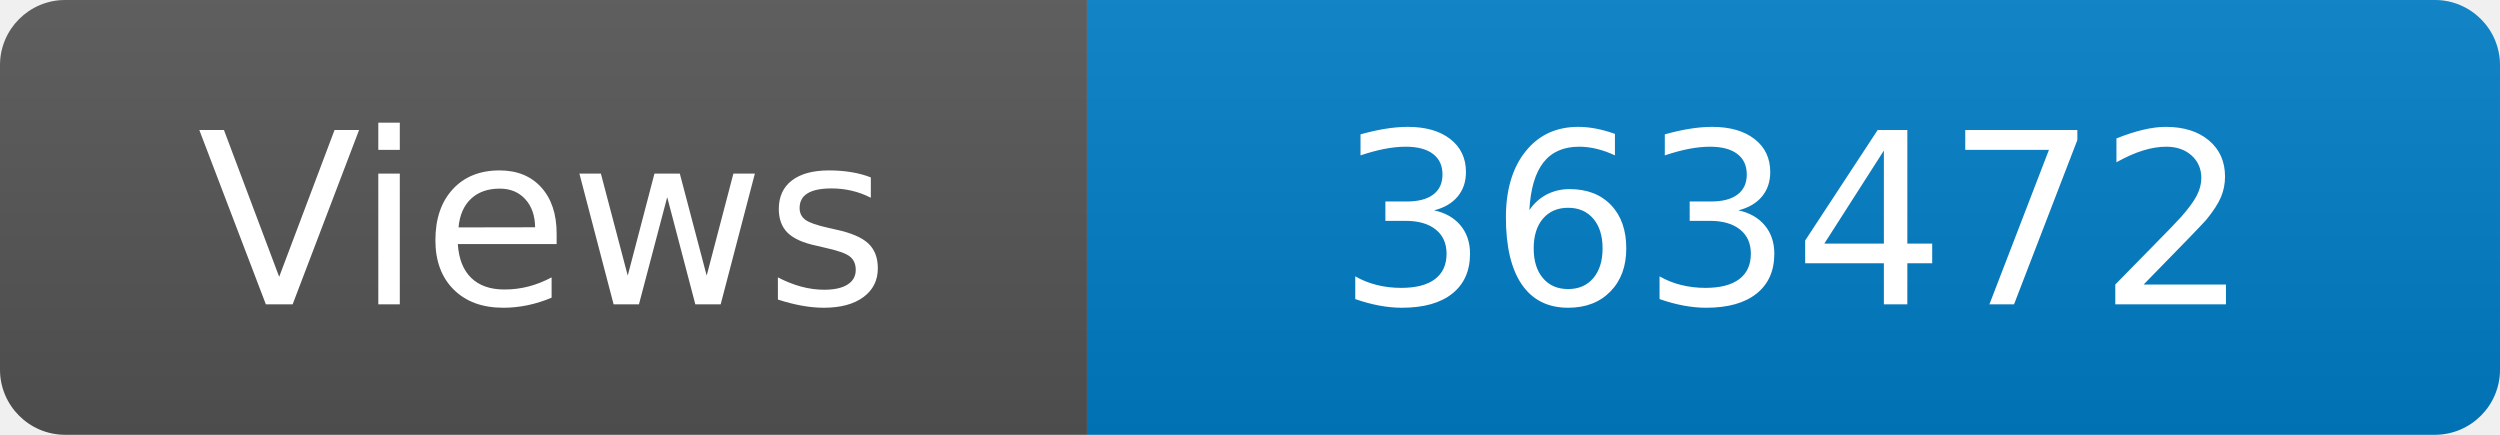
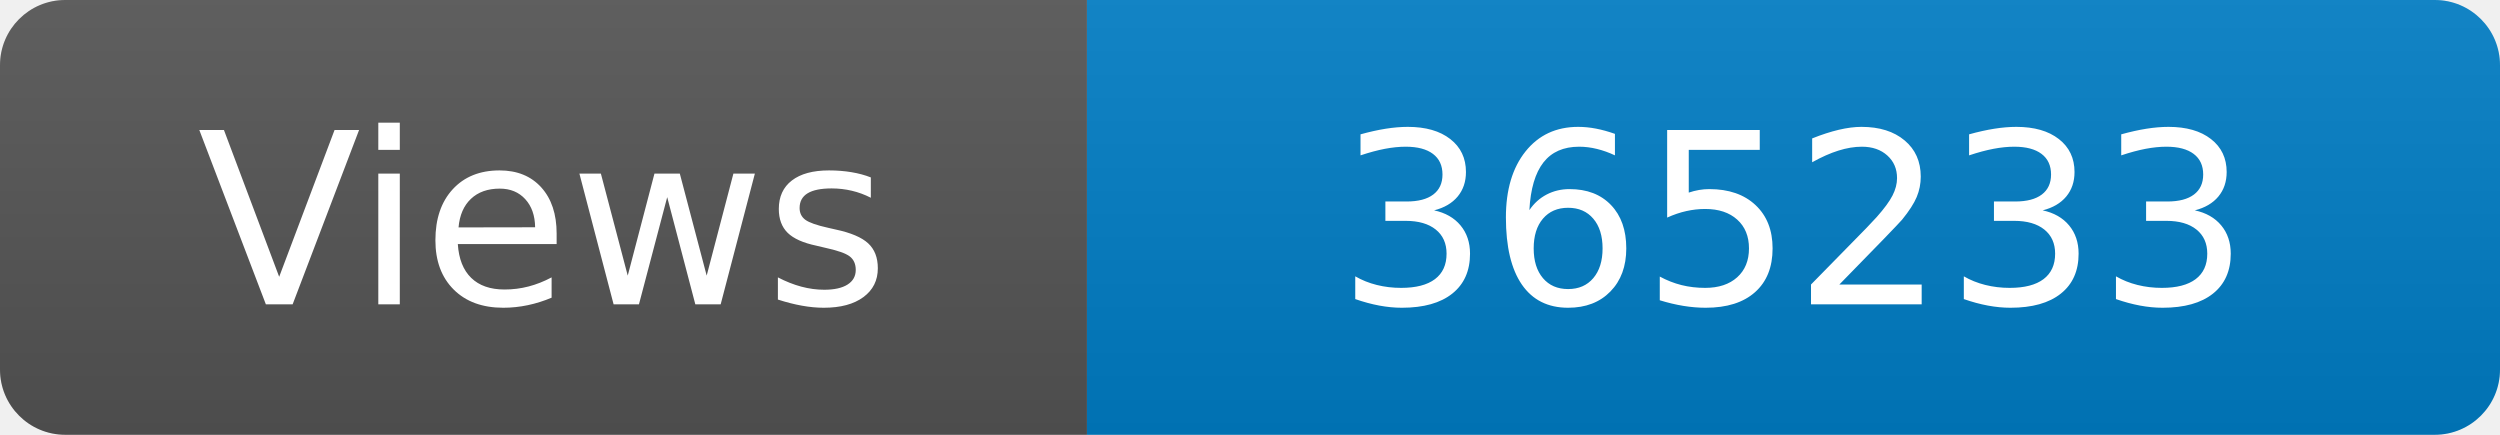
<svg xmlns="http://www.w3.org/2000/svg" width="115" height="20" role="img" aria-label="Maintained?: yes">
  <linearGradient id="s" x2="0" y2="100%">
    <stop offset="0" stop-color="#bbb" stop-opacity=".1" />
    <stop offset="1" stop-opacity=".1" />
  </linearGradient>
  <clipPath id="r">
    <rect width="115" height="20" rx="3" fill="#fff" />
  </clipPath>
  <g clip-path="url(#r)">
    <rect width="50" height="20" fill="#555" />
    <rect x="50" width="160" height="20" fill="#007ec6" />
    <rect width="115" height="20" fill="url(#s)" />
  </g>
  <g fill="#fff" text-anchor="middle" font-family="Verdana,Geneva,DejaVu Sans,sans-serif" font-size="110">
    <text x="250" y="140" transform="scale(.1)" fill="#fff">Views</text>
-     <text x="825" y="140" transform="scale(.1)" fill="#fff">363472</text>
+     <text x="825" y="140" transform="scale(.1)" fill="#fff">365233</text>
  </g>
</svg>
